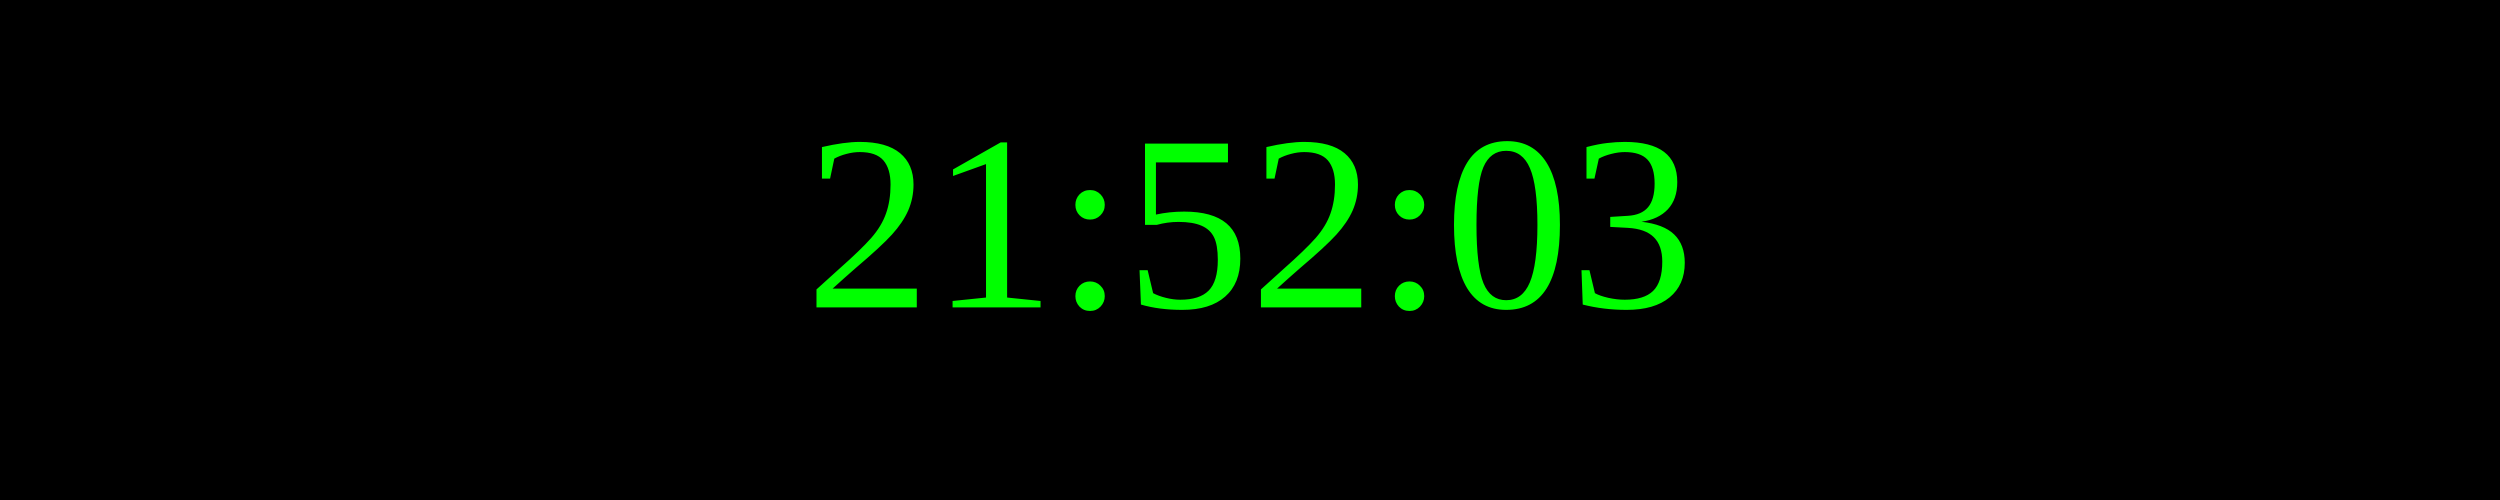
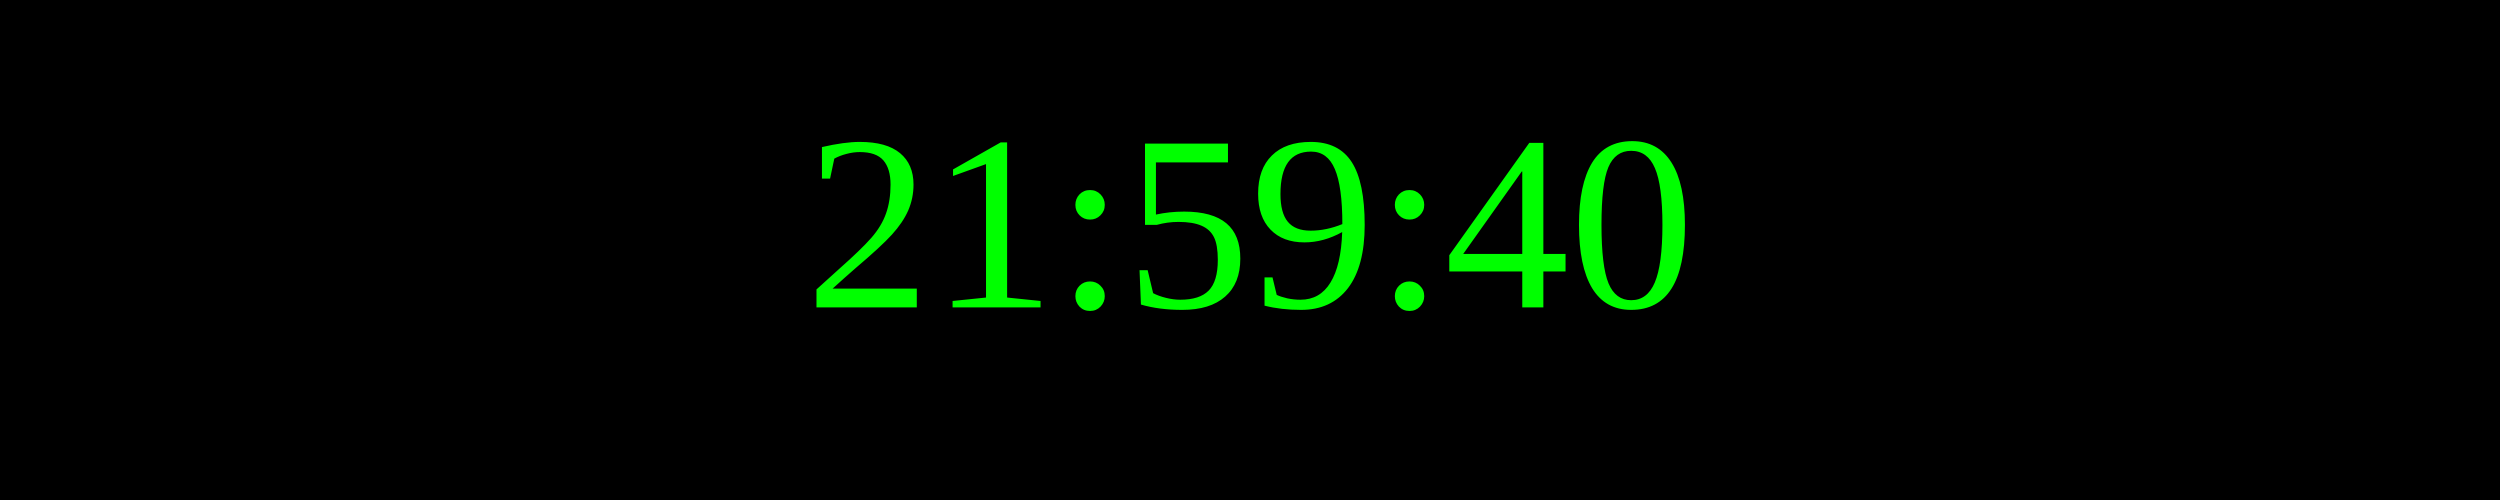
<svg xmlns="http://www.w3.org/2000/svg" width="250" height="50">
  <rect width="100%" height="100%" fill="black" />
  <text x="50%" y="50%" font-size="25" fill="lime" text-anchor="middle" dominant-baseline="middle">
- 21:52:03
+ 21:59:40
</text>
</svg>
